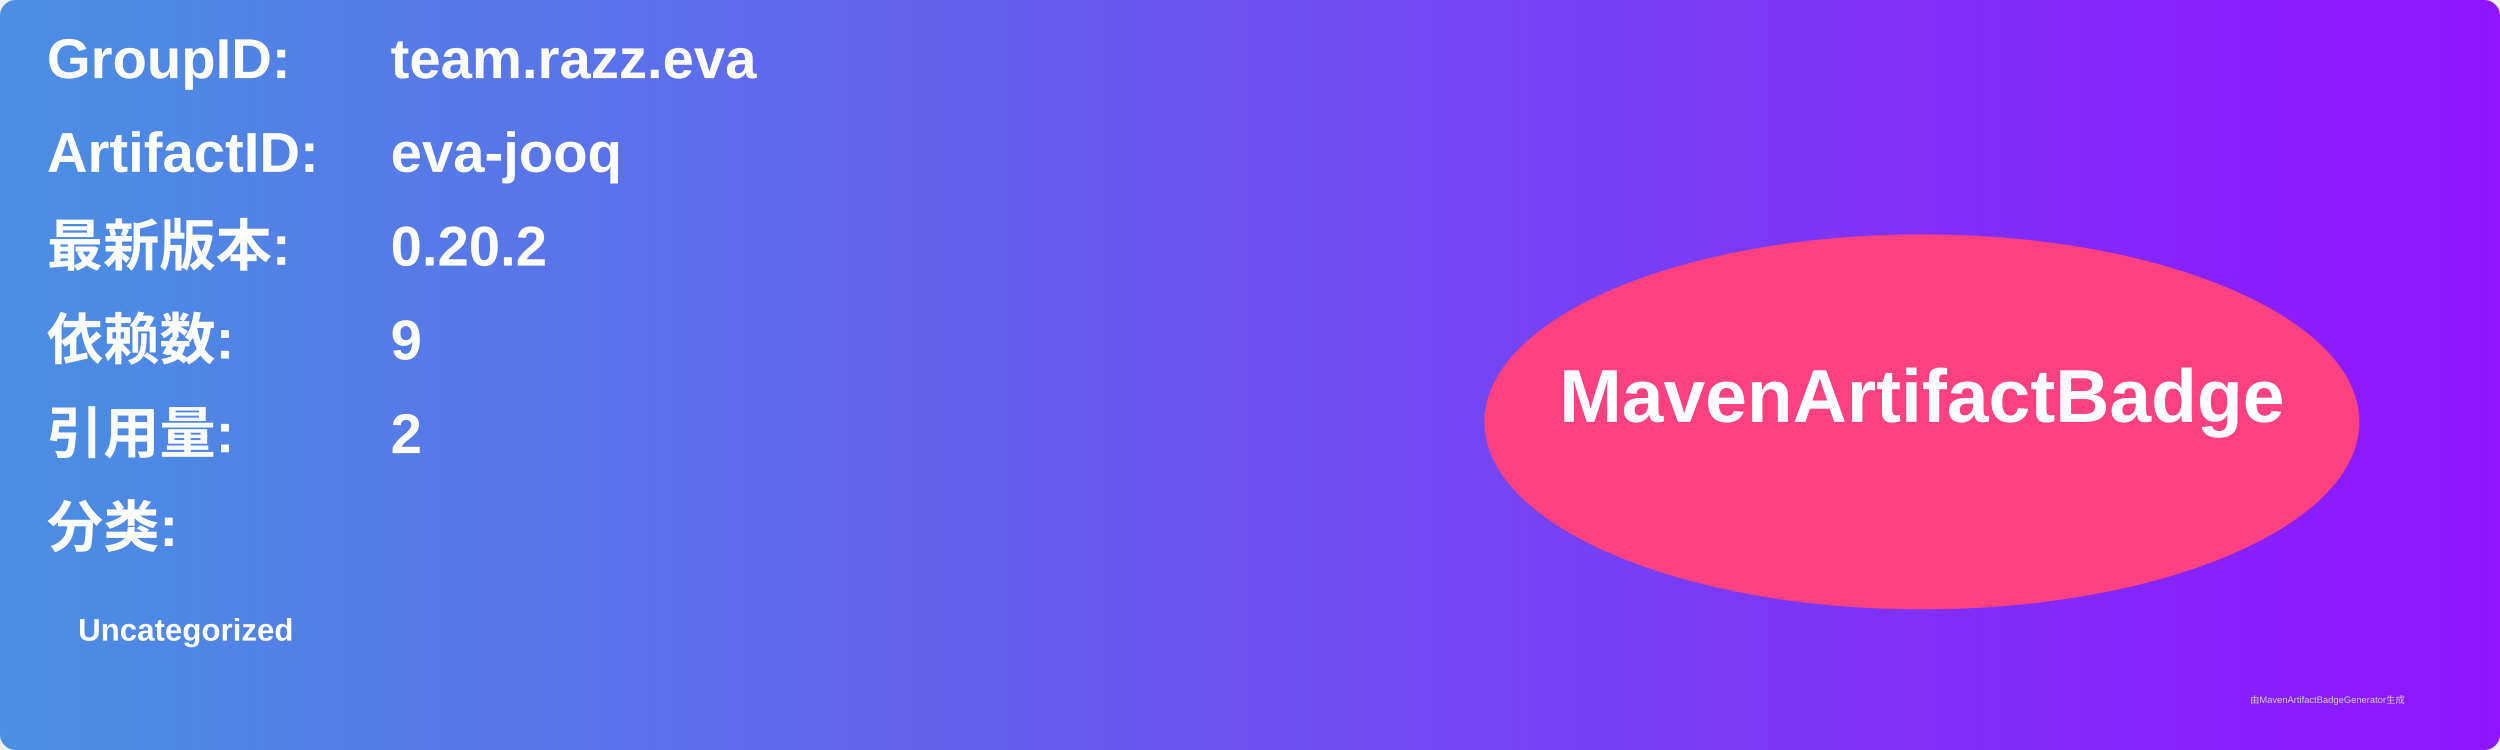
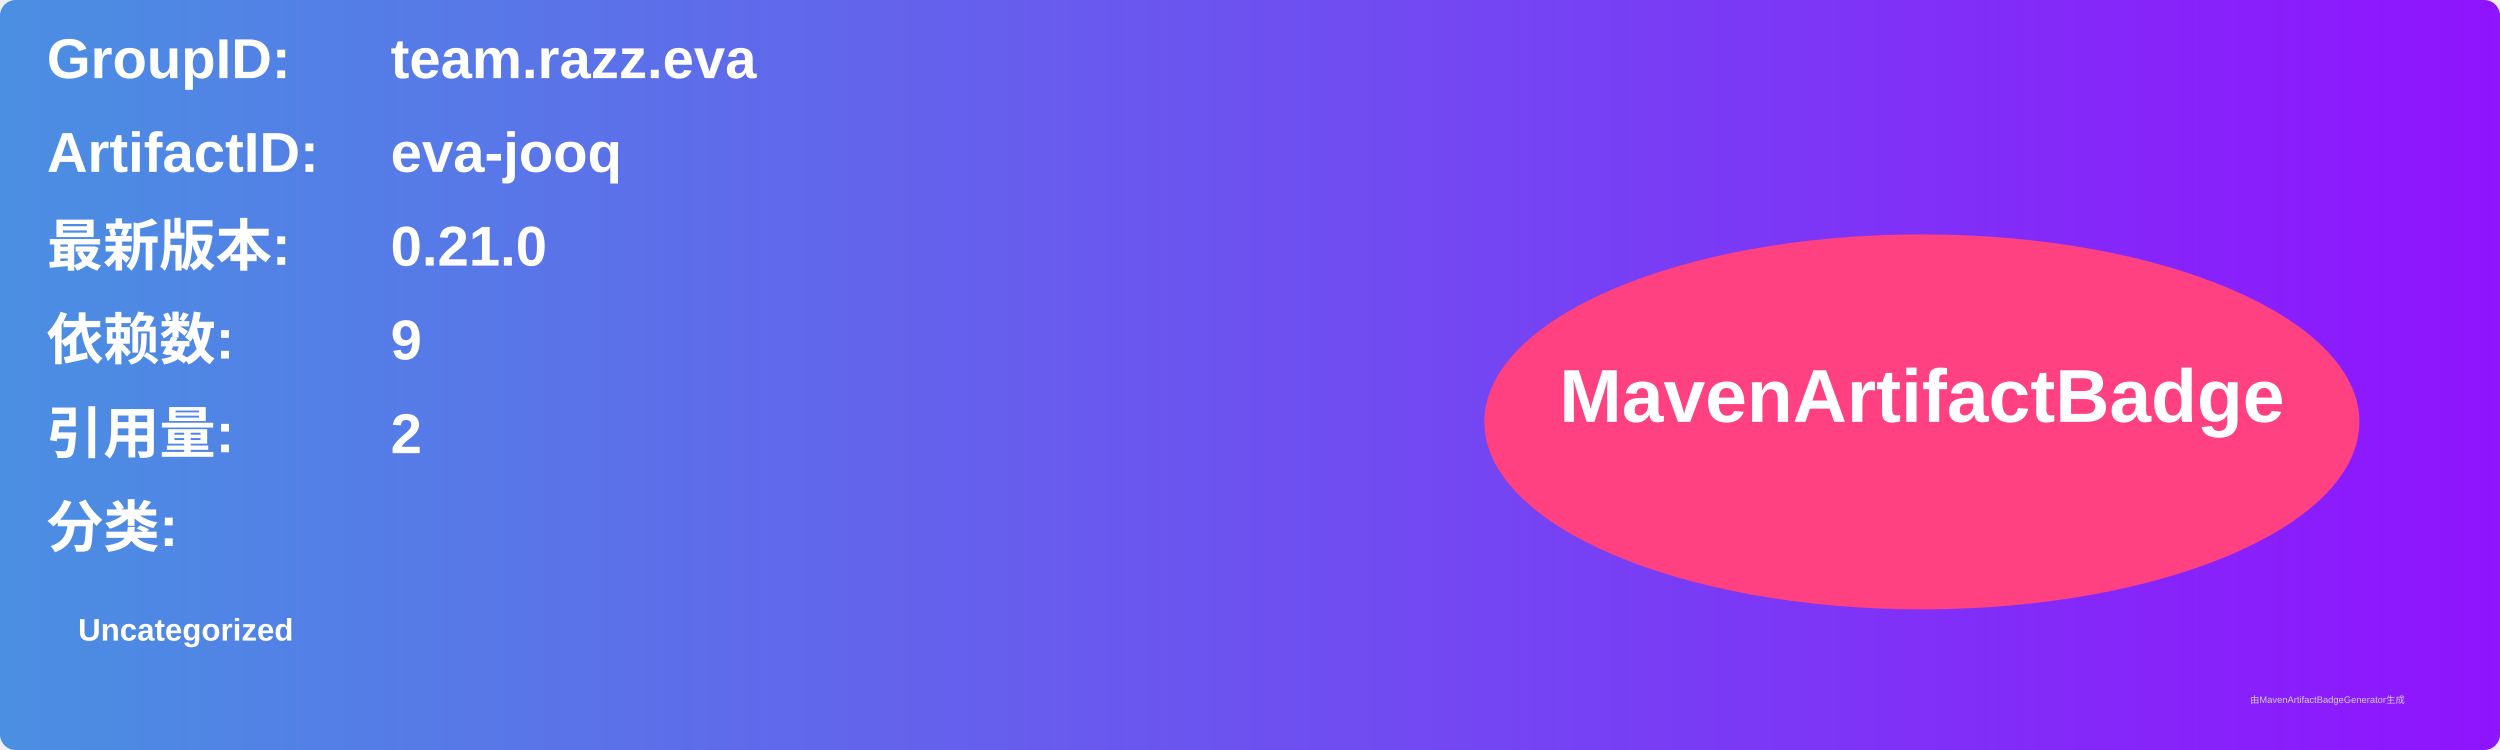
<svg xmlns="http://www.w3.org/2000/svg" width="800" height="240" viewBox="0 0 800 240">
  <linearGradient id="grad" x1="0%" y1="0%" x2="100%" y2="0%">
    <stop offset="0%" stop-color="#4a90e2" />
    <stop offset="100%" stop-color="#9013fe" />
  </linearGradient>
  <rect width="100%" height="100%" rx="5" ry="5" fill="url(#grad)" />
  <g transform="translate(15, 15)">
    <text x="0" y="10" font-family="Arial" font-size="18" fill="white" font-weight="bold" width="260">GroupID:</text>
    <text x="110" y="10" font-family="Arial" font-size="18" fill="white" font-weight="bold" width="460">team.razz.eva</text>
    <text x="0" y="40" font-family="Arial" font-size="18" fill="white" font-weight="bold" width="260">ArtifactID:</text>
    <text x="110" y="40" font-family="Arial" font-size="18" fill="white" font-weight="bold" width="460">eva-jooq</text>
    <text x="0" y="70" font-family="Arial" font-size="18" fill="white" font-weight="bold">最新版本:</text>
    <text x="110" y="70" font-family="Arial" font-size="18" fill="white" font-weight="bold">
-       <tspan font-weight="bold">0.20.2</tspan>
+       <tspan font-weight="bold">0.21.0</tspan>
    </text>
    <text x="0" y="100" font-family="Arial" font-size="18" fill="white" font-weight="bold">依赖数: </text>
    <text x="110" y="100" font-family="Arial" font-size="18" fill="white">
      <tspan font-weight="bold">9</tspan>
    </text>
    <text x="0" y="130" font-family="Arial" font-size="18" fill="white" font-weight="bold">引用量: </text>
    <text x="110" y="130" font-family="Arial" font-size="18" fill="white">
      <tspan font-weight="bold">2</tspan>
    </text>
    <text x="0" y="160" font-family="Arial" font-size="18" fill="white" font-weight="bold">分类:</text>
    <text x="10" y="190" font-family="Arial" font-size="10" fill="white">
      <tspan font-weight="bold">Uncategorized</tspan>
    </text>
    <ellipse cx="600" cy="120" rx="140" ry="60" fill="#ff4081" />
    <text x="600" y="120" text-anchor="middle" font-family="Arial" font-size="24" fill="white" font-weight="bold">MavenArtifactBadge</text>
  </g>
  <text x="720" y="225" font-family="Arial" font-size="3" fill="#d0d0d0">由MavenArtifactBadgeGenerator生成</text>
</svg>
